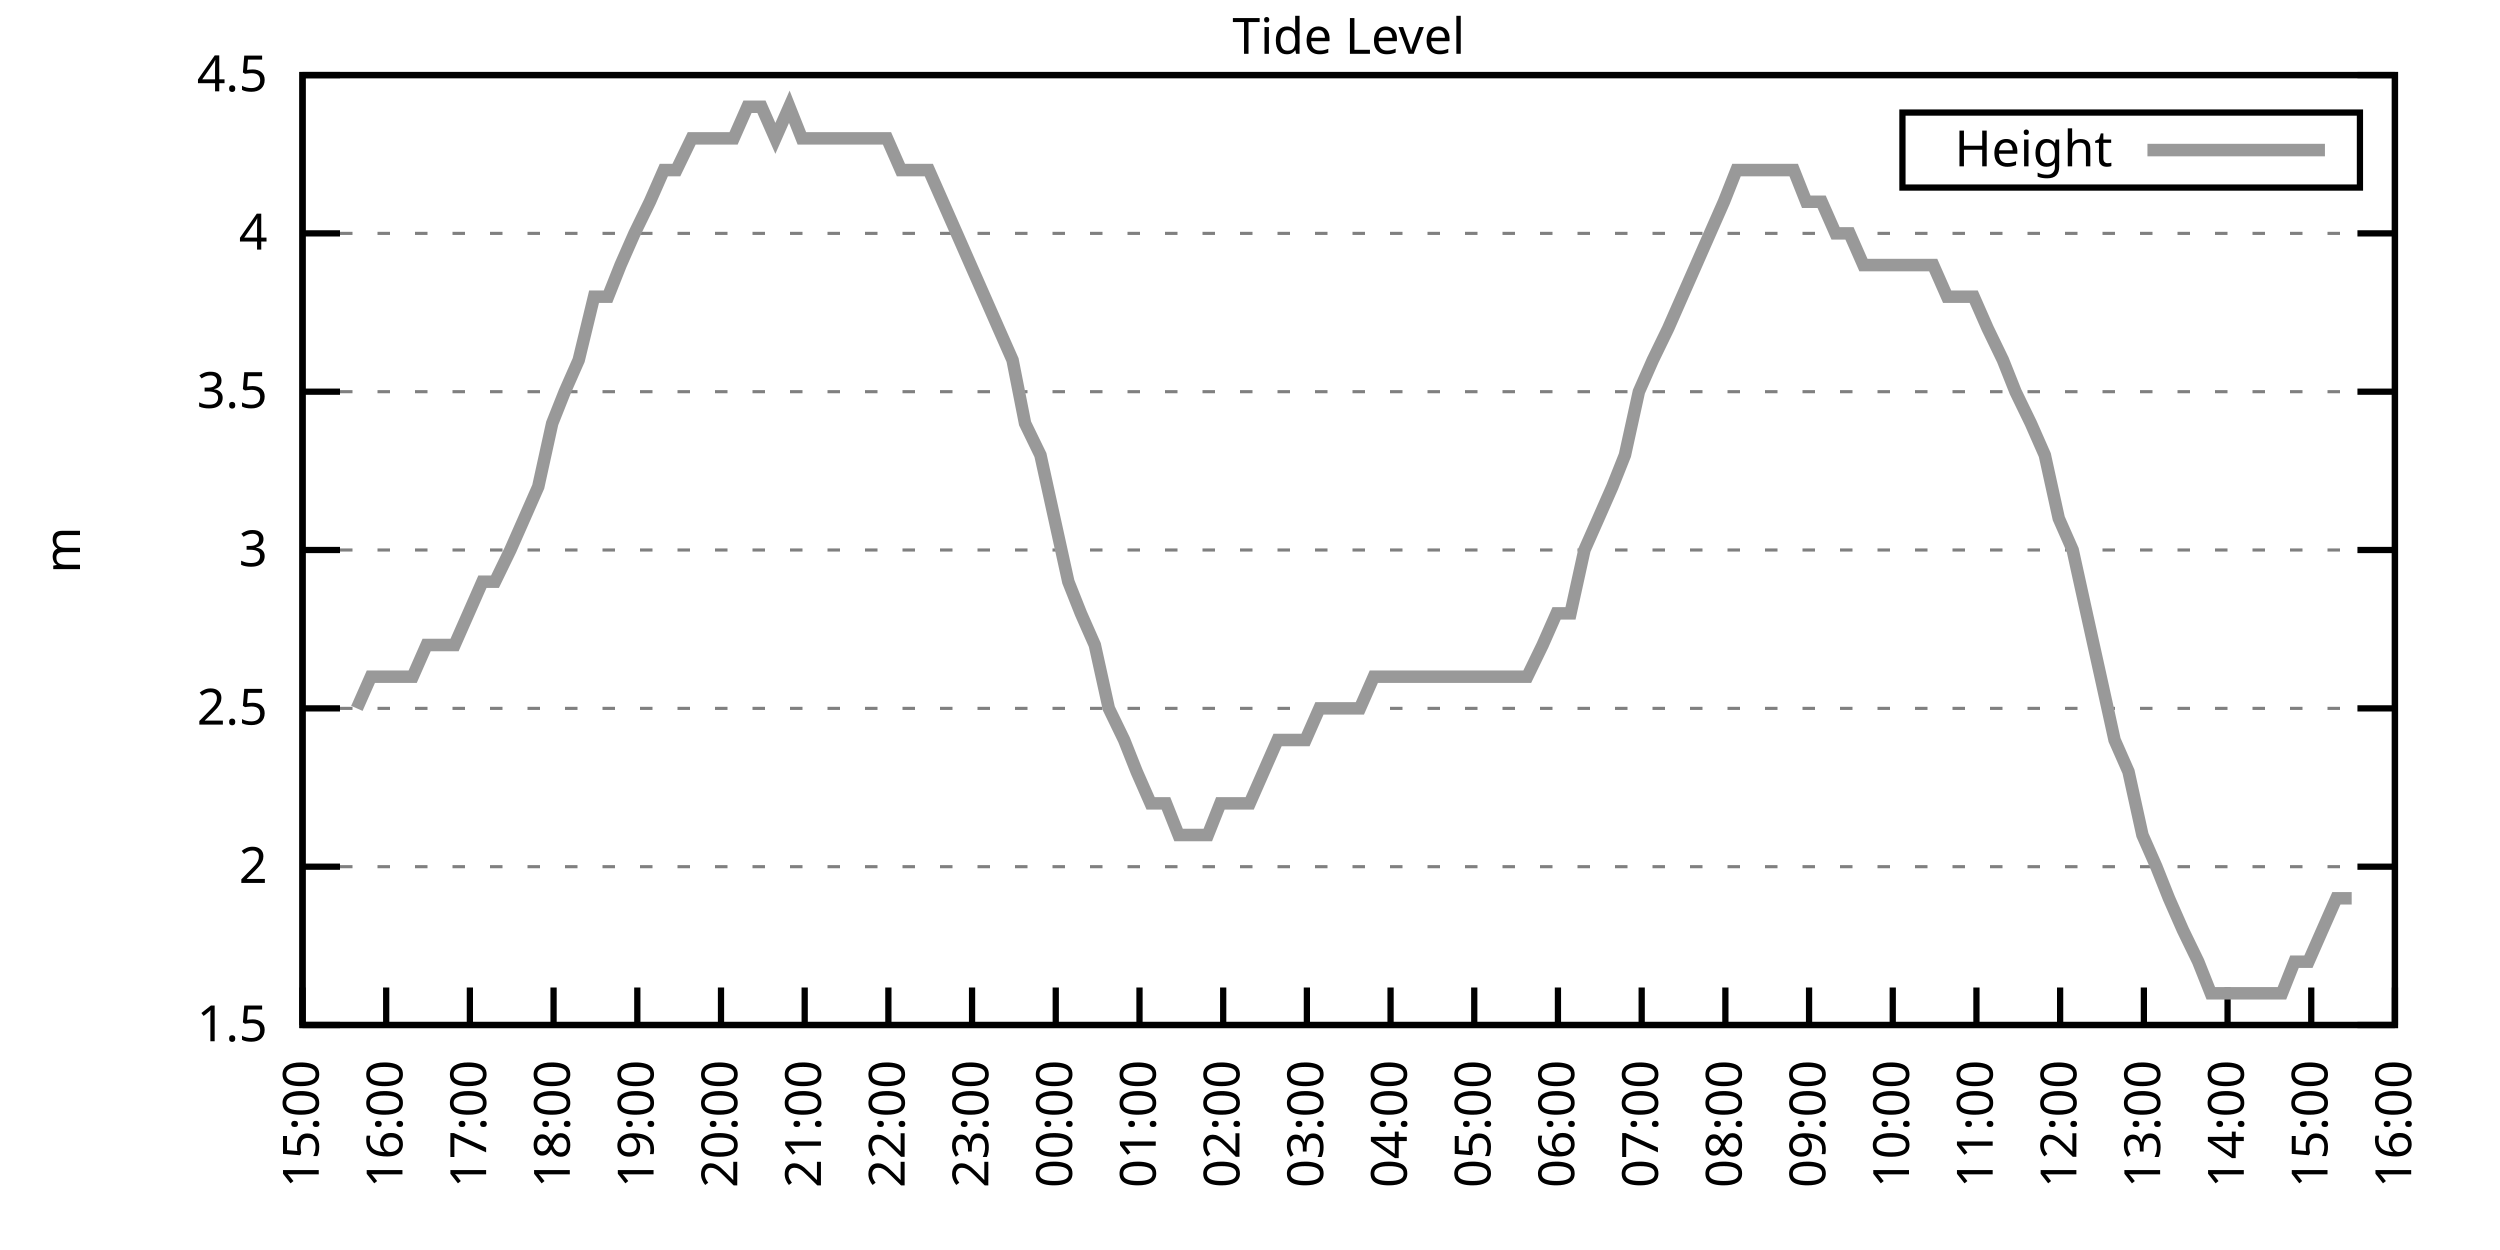
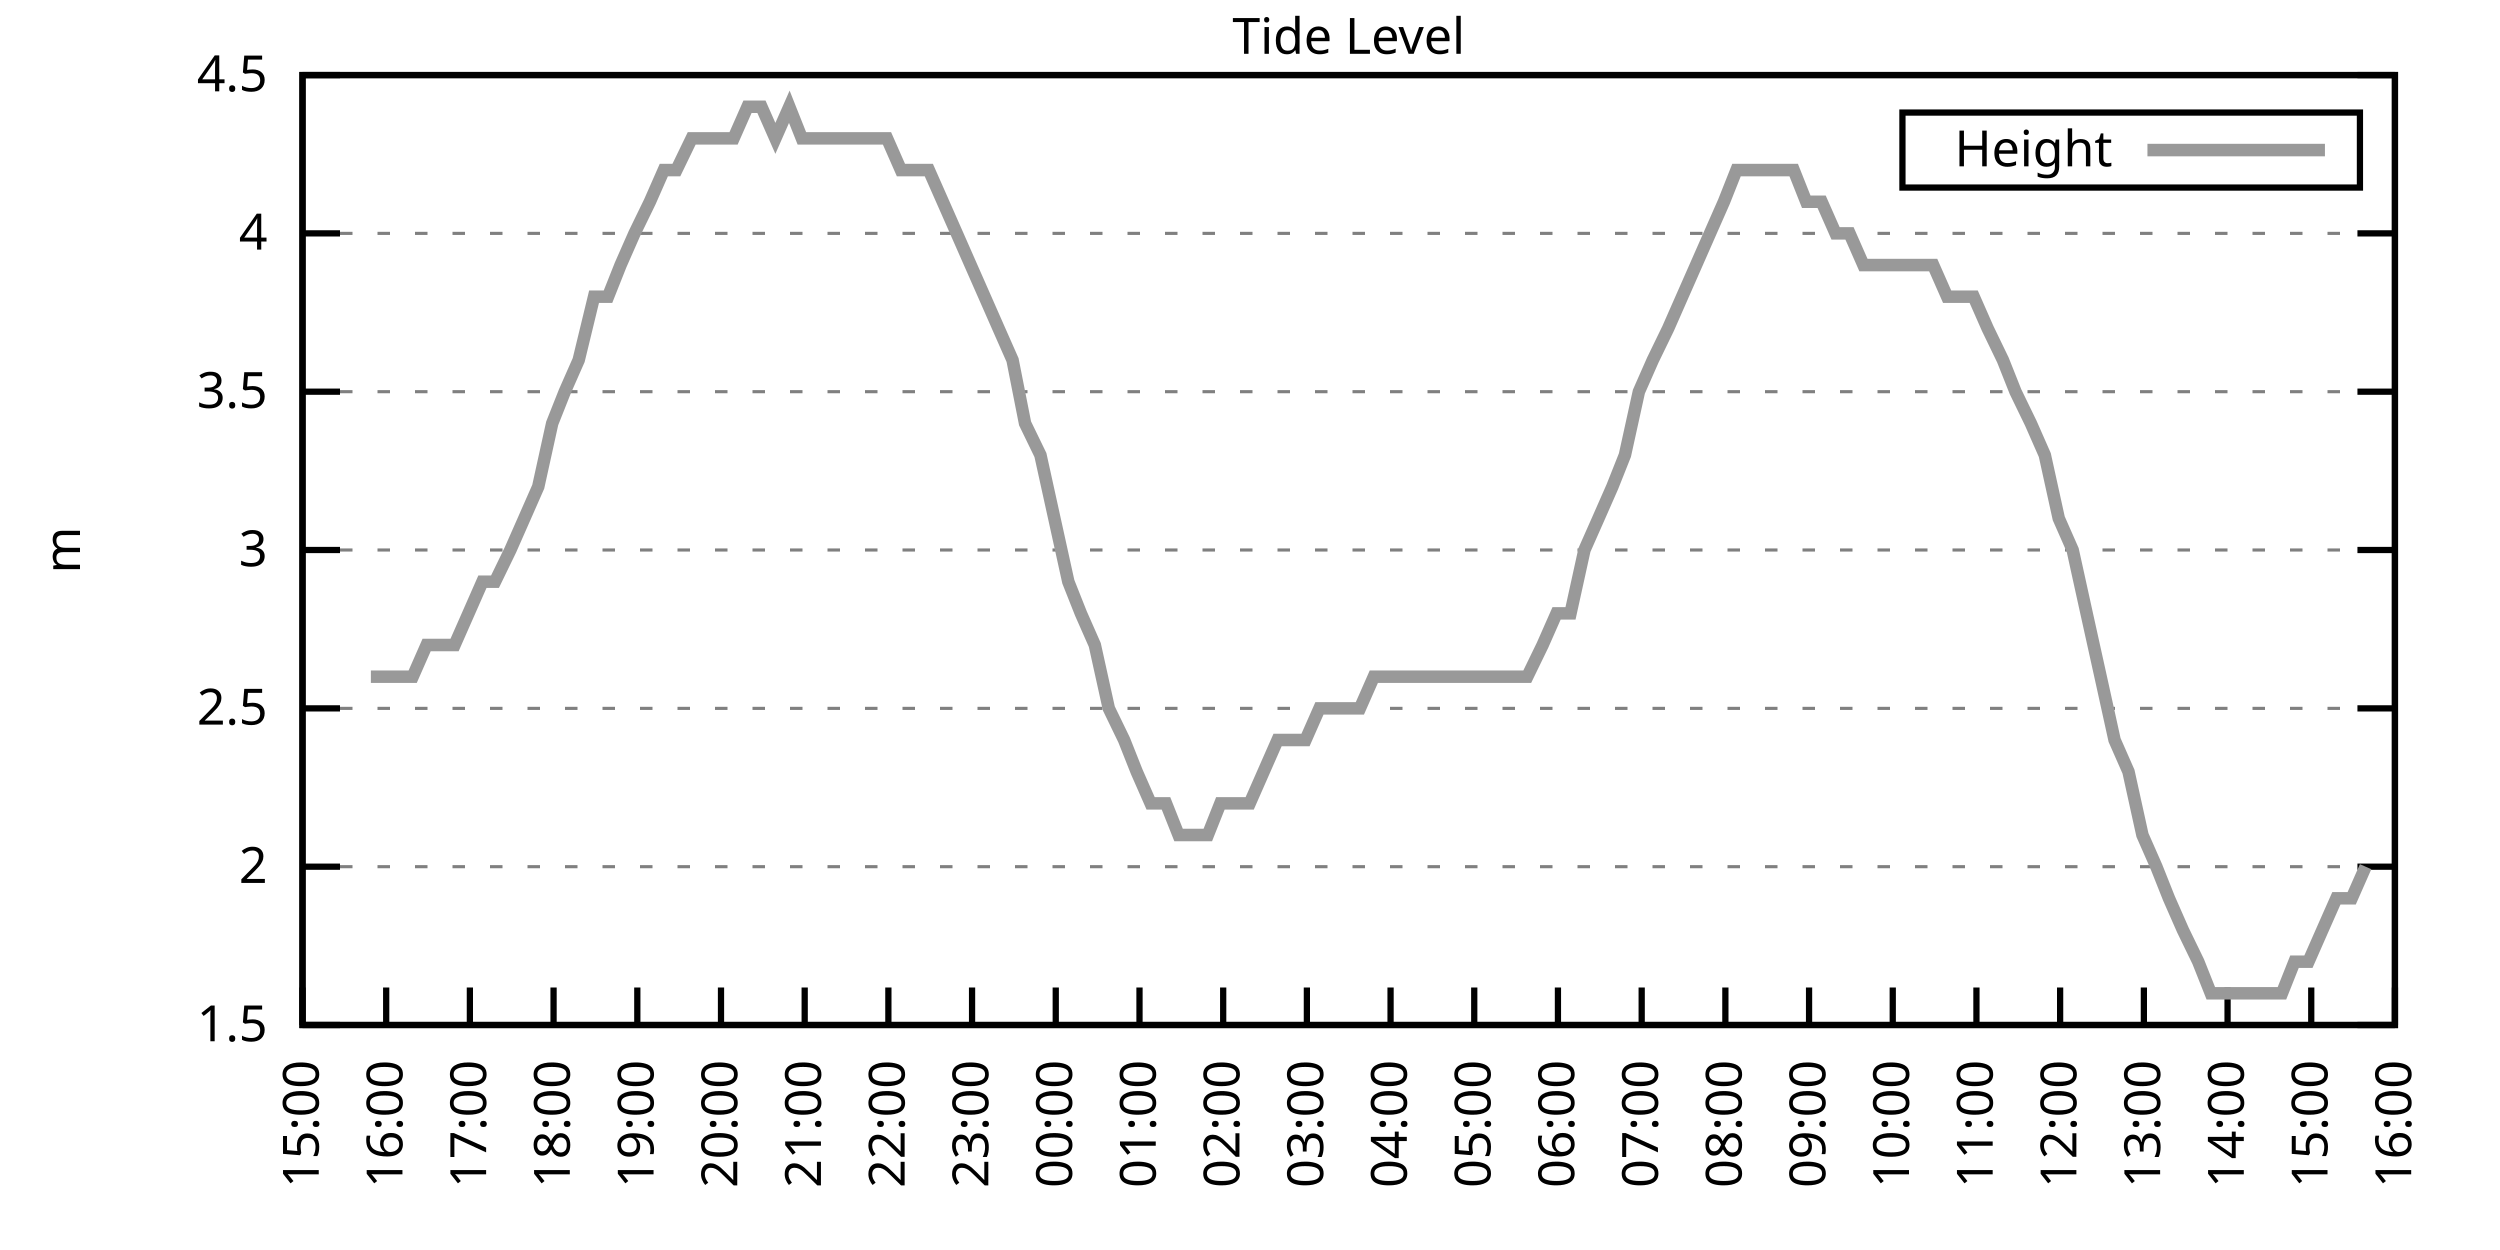
<svg xmlns="http://www.w3.org/2000/svg" xmlns:xlink="http://www.w3.org/1999/xlink" width="400" height="200" viewBox="0 0 400 200">
  <g id="gnuplot_canvas">
    <rect x="0" y="0" width="400" height="200" fill="none" />
    <defs>
      <circle id="gpDot" r="0.5" stroke-width="0.5" stroke="currentColor" />
      <path id="gpPt0" stroke-width="0.333" stroke="currentColor" d="M-1,0 h2 M0,-1 v2" />
      <path id="gpPt1" stroke-width="0.333" stroke="currentColor" d="M-1,-1 L1,1 M1,-1 L-1,1" />
      <path id="gpPt2" stroke-width="0.333" stroke="currentColor" d="M-1,0 L1,0 M0,-1 L0,1 M-1,-1 L1,1 M-1,1 L1,-1" />
      <rect id="gpPt3" stroke-width="0.333" stroke="currentColor" x="-1" y="-1" width="2" height="2" />
      <rect id="gpPt4" stroke-width="0.333" stroke="currentColor" fill="currentColor" x="-1" y="-1" width="2" height="2" />
      <circle id="gpPt5" stroke-width="0.333" stroke="currentColor" cx="0" cy="0" r="1" />
      <use xlink:href="#gpPt5" id="gpPt6" fill="currentColor" stroke="none" />
      <path id="gpPt7" stroke-width="0.333" stroke="currentColor" d="M0,-1.33 L-1.33,0.67 L1.33,0.67 z" />
      <use xlink:href="#gpPt7" id="gpPt8" fill="currentColor" stroke="none" />
      <use xlink:href="#gpPt7" id="gpPt9" stroke="currentColor" transform="rotate(180)" />
      <use xlink:href="#gpPt9" id="gpPt10" fill="currentColor" stroke="none" />
      <use xlink:href="#gpPt3" id="gpPt11" stroke="currentColor" transform="rotate(45)" />
      <use xlink:href="#gpPt11" id="gpPt12" fill="currentColor" stroke="none" />
      <path id="gpPt13" stroke-width="0.333" stroke="currentColor" d="M0,1.330 L1.265,0.411 L0.782,-1.067 L-0.782,-1.076 L-1.265,0.411 z" />
      <use xlink:href="#gpPt13" id="gpPt14" fill="currentColor" stroke="none" />
      <filter id="textbox" filterUnits="objectBoundingBox" x="0" y="0" height="1" width="1">
        <feFlood flood-color="white" flood-opacity="1" result="bgnd" />
        <feComposite in="SourceGraphic" in2="bgnd" operator="atop" />
      </filter>
      <filter id="greybox" filterUnits="objectBoundingBox" x="0" y="0" height="1" width="1">
        <feFlood flood-color="lightgrey" flood-opacity="1" result="grey" />
        <feComposite in="SourceGraphic" in2="grey" operator="atop" />
      </filter>
    </defs>
    <g fill="none" color="white" stroke="currentColor" stroke-width="1.00" stroke-linecap="butt" stroke-linejoin="miter">
</g>
    <g fill="none" color="black" stroke="currentColor" stroke-width="1.00" stroke-linecap="butt" stroke-linejoin="miter">
      <g stroke="none" shape-rendering="crispEdges">
        <polygon fill="rgb(255, 255, 255)" points="48.40,164.00 383.18,164.00 383.18,12.02 48.40,12.02 " />
      </g>
    </g>
    <g fill="none" color="black" stroke="currentColor" stroke-width="1.00" stroke-linecap="butt" stroke-linejoin="miter">
</g>
    <g fill="none" color="black" stroke="black" stroke-width="0.50" stroke-linecap="butt" stroke-linejoin="miter">
</g>
    <g fill="none" color="gray" stroke="currentColor" stroke-width="0.50" stroke-linecap="butt" stroke-linejoin="miter">
      <path stroke="gray" stroke-dasharray="2,4" class="gridline" d="M48.40,164.00 L383.19,164.00  " />
    </g>
    <g fill="none" color="gray" stroke="gray" stroke-width="1.00" stroke-linecap="butt" stroke-linejoin="miter">
</g>
    <g fill="none" color="black" stroke="currentColor" stroke-width="1.00" stroke-linecap="butt" stroke-linejoin="miter">
      <path stroke="black" d="M48.40,164.00 L54.40,164.00 M383.19,164.00 L377.19,164.00  " />
      <g transform="translate(42.80,166.60)" stroke="none" fill="black" font-family="Sans" font-size="8.00" text-anchor="end">
        <text>
          <tspan font-family="Sans"> 1.5</tspan>
        </text>
      </g>
    </g>
    <g fill="none" color="black" stroke="currentColor" stroke-width="1.00" stroke-linecap="butt" stroke-linejoin="miter">
</g>
    <g fill="none" color="black" stroke="black" stroke-width="0.50" stroke-linecap="butt" stroke-linejoin="miter">
</g>
    <g fill="none" color="gray" stroke="currentColor" stroke-width="0.50" stroke-linecap="butt" stroke-linejoin="miter">
      <path stroke="gray" stroke-dasharray="2,4" class="gridline" d="M48.40,138.67 L383.19,138.67  " />
    </g>
    <g fill="none" color="gray" stroke="gray" stroke-width="1.00" stroke-linecap="butt" stroke-linejoin="miter">
</g>
    <g fill="none" color="black" stroke="currentColor" stroke-width="1.00" stroke-linecap="butt" stroke-linejoin="miter">
      <path stroke="black" d="M48.40,138.67 L54.40,138.67 M383.19,138.67 L377.19,138.67  " />
      <g transform="translate(42.80,141.27)" stroke="none" fill="black" font-family="Sans" font-size="8.00" text-anchor="end">
        <text>
          <tspan font-family="Sans"> 2</tspan>
        </text>
      </g>
    </g>
    <g fill="none" color="black" stroke="currentColor" stroke-width="1.00" stroke-linecap="butt" stroke-linejoin="miter">
</g>
    <g fill="none" color="black" stroke="black" stroke-width="0.50" stroke-linecap="butt" stroke-linejoin="miter">
</g>
    <g fill="none" color="gray" stroke="currentColor" stroke-width="0.50" stroke-linecap="butt" stroke-linejoin="miter">
      <path stroke="gray" stroke-dasharray="2,4" class="gridline" d="M48.40,113.34 L383.19,113.34  " />
    </g>
    <g fill="none" color="gray" stroke="gray" stroke-width="1.00" stroke-linecap="butt" stroke-linejoin="miter">
</g>
    <g fill="none" color="black" stroke="currentColor" stroke-width="1.00" stroke-linecap="butt" stroke-linejoin="miter">
      <path stroke="black" d="M48.40,113.34 L54.40,113.34 M383.19,113.34 L377.19,113.34  " />
      <g transform="translate(42.80,115.94)" stroke="none" fill="black" font-family="Sans" font-size="8.00" text-anchor="end">
        <text>
          <tspan font-family="Sans"> 2.5</tspan>
        </text>
      </g>
    </g>
    <g fill="none" color="black" stroke="currentColor" stroke-width="1.00" stroke-linecap="butt" stroke-linejoin="miter">
</g>
    <g fill="none" color="black" stroke="black" stroke-width="0.50" stroke-linecap="butt" stroke-linejoin="miter">
</g>
    <g fill="none" color="gray" stroke="currentColor" stroke-width="0.50" stroke-linecap="butt" stroke-linejoin="miter">
      <path stroke="gray" stroke-dasharray="2,4" class="gridline" d="M48.40,88.00 L383.19,88.00  " />
    </g>
    <g fill="none" color="gray" stroke="gray" stroke-width="1.00" stroke-linecap="butt" stroke-linejoin="miter">
</g>
    <g fill="none" color="black" stroke="currentColor" stroke-width="1.00" stroke-linecap="butt" stroke-linejoin="miter">
      <path stroke="black" d="M48.40,88.00 L54.40,88.00 M383.19,88.00 L377.19,88.00  " />
      <g transform="translate(42.80,90.60)" stroke="none" fill="black" font-family="Sans" font-size="8.00" text-anchor="end">
        <text>
          <tspan font-family="Sans"> 3</tspan>
        </text>
      </g>
    </g>
    <g fill="none" color="black" stroke="currentColor" stroke-width="1.00" stroke-linecap="butt" stroke-linejoin="miter">
</g>
    <g fill="none" color="black" stroke="black" stroke-width="0.50" stroke-linecap="butt" stroke-linejoin="miter">
</g>
    <g fill="none" color="gray" stroke="currentColor" stroke-width="0.50" stroke-linecap="butt" stroke-linejoin="miter">
      <path stroke="gray" stroke-dasharray="2,4" class="gridline" d="M48.40,62.67 L383.19,62.67  " />
    </g>
    <g fill="none" color="gray" stroke="gray" stroke-width="1.00" stroke-linecap="butt" stroke-linejoin="miter">
</g>
    <g fill="none" color="black" stroke="currentColor" stroke-width="1.00" stroke-linecap="butt" stroke-linejoin="miter">
      <path stroke="black" d="M48.40,62.67 L54.40,62.67 M383.19,62.67 L377.19,62.67  " />
      <g transform="translate(42.80,65.27)" stroke="none" fill="black" font-family="Sans" font-size="8.00" text-anchor="end">
        <text>
          <tspan font-family="Sans"> 3.5</tspan>
        </text>
      </g>
    </g>
    <g fill="none" color="black" stroke="currentColor" stroke-width="1.00" stroke-linecap="butt" stroke-linejoin="miter">
</g>
    <g fill="none" color="black" stroke="black" stroke-width="0.50" stroke-linecap="butt" stroke-linejoin="miter">
</g>
    <g fill="none" color="gray" stroke="currentColor" stroke-width="0.50" stroke-linecap="butt" stroke-linejoin="miter">
      <path stroke="gray" stroke-dasharray="2,4" class="gridline" d="M48.40,37.34 L383.19,37.34  " />
    </g>
    <g fill="none" color="gray" stroke="gray" stroke-width="1.00" stroke-linecap="butt" stroke-linejoin="miter">
</g>
    <g fill="none" color="black" stroke="currentColor" stroke-width="1.00" stroke-linecap="butt" stroke-linejoin="miter">
      <path stroke="black" d="M48.40,37.34 L54.40,37.34 M383.19,37.34 L377.19,37.34  " />
      <g transform="translate(42.80,39.94)" stroke="none" fill="black" font-family="Sans" font-size="8.00" text-anchor="end">
        <text>
          <tspan font-family="Sans"> 4</tspan>
        </text>
      </g>
    </g>
    <g fill="none" color="black" stroke="currentColor" stroke-width="1.00" stroke-linecap="butt" stroke-linejoin="miter">
</g>
    <g fill="none" color="black" stroke="black" stroke-width="0.50" stroke-linecap="butt" stroke-linejoin="miter">
</g>
    <g fill="none" color="gray" stroke="currentColor" stroke-width="0.50" stroke-linecap="butt" stroke-linejoin="miter">
      <path stroke="gray" stroke-dasharray="2,4" class="gridline" d="M48.40,12.01 L383.19,12.01  " />
    </g>
    <g fill="none" color="gray" stroke="gray" stroke-width="1.00" stroke-linecap="butt" stroke-linejoin="miter">
</g>
    <g fill="none" color="black" stroke="currentColor" stroke-width="1.00" stroke-linecap="butt" stroke-linejoin="miter">
      <path stroke="black" d="M48.40,12.01 L54.40,12.01 M383.19,12.01 L377.19,12.01  " />
      <g transform="translate(42.80,14.61)" stroke="none" fill="black" font-family="Sans" font-size="8.00" text-anchor="end">
        <text>
          <tspan font-family="Sans"> 4.5</tspan>
        </text>
      </g>
    </g>
    <g fill="none" color="black" stroke="currentColor" stroke-width="1.00" stroke-linecap="butt" stroke-linejoin="miter">
      <path stroke="black" d="M48.40,164.00 L48.40,158.00  " />
      <g transform="translate(51.00,169.60) rotate(270.00)" stroke="none" fill="black" font-family="Sans" font-size="8.00" text-anchor="end">
        <text>
          <tspan font-family="Sans">15:00</tspan>
        </text>
      </g>
    </g>
    <g fill="none" color="black" stroke="currentColor" stroke-width="1.00" stroke-linecap="butt" stroke-linejoin="miter">
      <path stroke="black" d="M61.79,164.00 L61.79,158.00  " />
      <g transform="translate(64.39,169.60) rotate(270.00)" stroke="none" fill="black" font-family="Sans" font-size="8.00" text-anchor="end">
        <text>
          <tspan font-family="Sans">16:00</tspan>
        </text>
      </g>
    </g>
    <g fill="none" color="black" stroke="currentColor" stroke-width="1.00" stroke-linecap="butt" stroke-linejoin="miter">
      <path stroke="black" d="M75.18,164.00 L75.18,158.00  " />
      <g transform="translate(77.78,169.60) rotate(270.00)" stroke="none" fill="black" font-family="Sans" font-size="8.00" text-anchor="end">
        <text>
          <tspan font-family="Sans">17:00</tspan>
        </text>
      </g>
    </g>
    <g fill="none" color="black" stroke="currentColor" stroke-width="1.00" stroke-linecap="butt" stroke-linejoin="miter">
      <path stroke="black" d="M88.57,164.00 L88.57,158.00  " />
      <g transform="translate(91.17,169.60) rotate(270.00)" stroke="none" fill="black" font-family="Sans" font-size="8.00" text-anchor="end">
        <text>
          <tspan font-family="Sans">18:00</tspan>
        </text>
      </g>
    </g>
    <g fill="none" color="black" stroke="currentColor" stroke-width="1.00" stroke-linecap="butt" stroke-linejoin="miter">
      <path stroke="black" d="M101.97,164.00 L101.97,158.00  " />
      <g transform="translate(104.57,169.60) rotate(270.00)" stroke="none" fill="black" font-family="Sans" font-size="8.00" text-anchor="end">
        <text>
          <tspan font-family="Sans">19:00</tspan>
        </text>
      </g>
    </g>
    <g fill="none" color="black" stroke="currentColor" stroke-width="1.00" stroke-linecap="butt" stroke-linejoin="miter">
      <path stroke="black" d="M115.36,164.00 L115.36,158.00  " />
      <g transform="translate(117.96,169.60) rotate(270.00)" stroke="none" fill="black" font-family="Sans" font-size="8.00" text-anchor="end">
        <text>
          <tspan font-family="Sans">20:00</tspan>
        </text>
      </g>
    </g>
    <g fill="none" color="black" stroke="currentColor" stroke-width="1.00" stroke-linecap="butt" stroke-linejoin="miter">
      <path stroke="black" d="M128.75,164.00 L128.75,158.00  " />
      <g transform="translate(131.35,169.60) rotate(270.00)" stroke="none" fill="black" font-family="Sans" font-size="8.00" text-anchor="end">
        <text>
          <tspan font-family="Sans">21:00</tspan>
        </text>
      </g>
    </g>
    <g fill="none" color="black" stroke="currentColor" stroke-width="1.00" stroke-linecap="butt" stroke-linejoin="miter">
      <path stroke="black" d="M142.14,164.00 L142.14,158.00  " />
      <g transform="translate(144.74,169.60) rotate(270.00)" stroke="none" fill="black" font-family="Sans" font-size="8.00" text-anchor="end">
        <text>
          <tspan font-family="Sans">22:00</tspan>
        </text>
      </g>
    </g>
    <g fill="none" color="black" stroke="currentColor" stroke-width="1.00" stroke-linecap="butt" stroke-linejoin="miter">
      <path stroke="black" d="M155.53,164.00 L155.53,158.00  " />
      <g transform="translate(158.13,169.60) rotate(270.00)" stroke="none" fill="black" font-family="Sans" font-size="8.00" text-anchor="end">
        <text>
          <tspan font-family="Sans">23:00</tspan>
        </text>
      </g>
    </g>
    <g fill="none" color="black" stroke="currentColor" stroke-width="1.00" stroke-linecap="butt" stroke-linejoin="miter">
      <path stroke="black" d="M168.92,164.00 L168.92,158.00  " />
      <g transform="translate(171.52,169.60) rotate(270.00)" stroke="none" fill="black" font-family="Sans" font-size="8.00" text-anchor="end">
        <text>
          <tspan font-family="Sans">00:00</tspan>
        </text>
      </g>
    </g>
    <g fill="none" color="black" stroke="currentColor" stroke-width="1.00" stroke-linecap="butt" stroke-linejoin="miter">
      <path stroke="black" d="M182.32,164.00 L182.32,158.00  " />
      <g transform="translate(184.92,169.60) rotate(270.00)" stroke="none" fill="black" font-family="Sans" font-size="8.00" text-anchor="end">
        <text>
          <tspan font-family="Sans">01:00</tspan>
        </text>
      </g>
    </g>
    <g fill="none" color="black" stroke="currentColor" stroke-width="1.00" stroke-linecap="butt" stroke-linejoin="miter">
      <path stroke="black" d="M195.71,164.00 L195.71,158.00  " />
      <g transform="translate(198.31,169.60) rotate(270.00)" stroke="none" fill="black" font-family="Sans" font-size="8.00" text-anchor="end">
        <text>
          <tspan font-family="Sans">02:00</tspan>
        </text>
      </g>
    </g>
    <g fill="none" color="black" stroke="currentColor" stroke-width="1.00" stroke-linecap="butt" stroke-linejoin="miter">
      <path stroke="black" d="M209.10,164.00 L209.10,158.00  " />
      <g transform="translate(211.70,169.60) rotate(270.00)" stroke="none" fill="black" font-family="Sans" font-size="8.00" text-anchor="end">
        <text>
          <tspan font-family="Sans">03:00</tspan>
        </text>
      </g>
    </g>
    <g fill="none" color="black" stroke="currentColor" stroke-width="1.00" stroke-linecap="butt" stroke-linejoin="miter">
      <path stroke="black" d="M222.49,164.00 L222.49,158.00  " />
      <g transform="translate(225.09,169.60) rotate(270.00)" stroke="none" fill="black" font-family="Sans" font-size="8.00" text-anchor="end">
        <text>
          <tspan font-family="Sans">04:00</tspan>
        </text>
      </g>
    </g>
    <g fill="none" color="black" stroke="currentColor" stroke-width="1.00" stroke-linecap="butt" stroke-linejoin="miter">
      <path stroke="black" d="M235.88,164.00 L235.88,158.00  " />
      <g transform="translate(238.48,169.60) rotate(270.00)" stroke="none" fill="black" font-family="Sans" font-size="8.00" text-anchor="end">
        <text>
          <tspan font-family="Sans">05:00</tspan>
        </text>
      </g>
    </g>
    <g fill="none" color="black" stroke="currentColor" stroke-width="1.00" stroke-linecap="butt" stroke-linejoin="miter">
      <path stroke="black" d="M249.27,164.00 L249.27,158.00  " />
      <g transform="translate(251.87,169.60) rotate(270.00)" stroke="none" fill="black" font-family="Sans" font-size="8.00" text-anchor="end">
        <text>
          <tspan font-family="Sans">06:00</tspan>
        </text>
      </g>
    </g>
    <g fill="none" color="black" stroke="currentColor" stroke-width="1.00" stroke-linecap="butt" stroke-linejoin="miter">
      <path stroke="black" d="M262.67,164.00 L262.67,158.00  " />
      <g transform="translate(265.27,169.60) rotate(270.00)" stroke="none" fill="black" font-family="Sans" font-size="8.00" text-anchor="end">
        <text>
          <tspan font-family="Sans">07:00</tspan>
        </text>
      </g>
    </g>
    <g fill="none" color="black" stroke="currentColor" stroke-width="1.00" stroke-linecap="butt" stroke-linejoin="miter">
      <path stroke="black" d="M276.06,164.00 L276.06,158.00  " />
      <g transform="translate(278.66,169.60) rotate(270.00)" stroke="none" fill="black" font-family="Sans" font-size="8.00" text-anchor="end">
        <text>
          <tspan font-family="Sans">08:00</tspan>
        </text>
      </g>
    </g>
    <g fill="none" color="black" stroke="currentColor" stroke-width="1.00" stroke-linecap="butt" stroke-linejoin="miter">
      <path stroke="black" d="M289.45,164.00 L289.45,158.00  " />
      <g transform="translate(292.05,169.60) rotate(270.00)" stroke="none" fill="black" font-family="Sans" font-size="8.00" text-anchor="end">
        <text>
          <tspan font-family="Sans">09:00</tspan>
        </text>
      </g>
    </g>
    <g fill="none" color="black" stroke="currentColor" stroke-width="1.00" stroke-linecap="butt" stroke-linejoin="miter">
      <path stroke="black" d="M302.84,164.00 L302.84,158.00  " />
      <g transform="translate(305.44,169.60) rotate(270.00)" stroke="none" fill="black" font-family="Sans" font-size="8.00" text-anchor="end">
        <text>
          <tspan font-family="Sans">10:00</tspan>
        </text>
      </g>
    </g>
    <g fill="none" color="black" stroke="currentColor" stroke-width="1.00" stroke-linecap="butt" stroke-linejoin="miter">
      <path stroke="black" d="M316.23,164.00 L316.23,158.00  " />
      <g transform="translate(318.83,169.60) rotate(270.00)" stroke="none" fill="black" font-family="Sans" font-size="8.00" text-anchor="end">
        <text>
          <tspan font-family="Sans">11:00</tspan>
        </text>
      </g>
    </g>
    <g fill="none" color="black" stroke="currentColor" stroke-width="1.00" stroke-linecap="butt" stroke-linejoin="miter">
      <path stroke="black" d="M329.62,164.00 L329.62,158.00  " />
      <g transform="translate(332.22,169.60) rotate(270.00)" stroke="none" fill="black" font-family="Sans" font-size="8.00" text-anchor="end">
        <text>
          <tspan font-family="Sans">12:00</tspan>
        </text>
      </g>
    </g>
    <g fill="none" color="black" stroke="currentColor" stroke-width="1.00" stroke-linecap="butt" stroke-linejoin="miter">
      <path stroke="black" d="M343.02,164.00 L343.02,158.00  " />
      <g transform="translate(345.62,169.60) rotate(270.00)" stroke="none" fill="black" font-family="Sans" font-size="8.00" text-anchor="end">
        <text>
          <tspan font-family="Sans">13:00</tspan>
        </text>
      </g>
    </g>
    <g fill="none" color="black" stroke="currentColor" stroke-width="1.00" stroke-linecap="butt" stroke-linejoin="miter">
      <path stroke="black" d="M356.41,164.00 L356.41,158.00  " />
      <g transform="translate(359.01,169.60) rotate(270.00)" stroke="none" fill="black" font-family="Sans" font-size="8.00" text-anchor="end">
        <text>
          <tspan font-family="Sans">14:00</tspan>
        </text>
      </g>
    </g>
    <g fill="none" color="black" stroke="currentColor" stroke-width="1.00" stroke-linecap="butt" stroke-linejoin="miter">
      <path stroke="black" d="M369.80,164.00 L369.80,158.00  " />
      <g transform="translate(372.40,169.60) rotate(270.00)" stroke="none" fill="black" font-family="Sans" font-size="8.00" text-anchor="end">
        <text>
          <tspan font-family="Sans">15:00</tspan>
        </text>
      </g>
    </g>
    <g fill="none" color="black" stroke="currentColor" stroke-width="1.00" stroke-linecap="butt" stroke-linejoin="miter">
      <path stroke="black" d="M383.19,164.00 L383.19,158.00  " />
      <g transform="translate(385.79,169.60) rotate(270.00)" stroke="none" fill="black" font-family="Sans" font-size="8.00" text-anchor="end">
        <text>
          <tspan font-family="Sans">16:00</tspan>
        </text>
      </g>
    </g>
    <g fill="none" color="black" stroke="currentColor" stroke-width="1.00" stroke-linecap="butt" stroke-linejoin="miter">
</g>
    <g fill="none" color="black" stroke="currentColor" stroke-width="1.00" stroke-linecap="butt" stroke-linejoin="miter">
      <path stroke="black" d="M48.40,12.01 L48.40,164.00 L383.19,164.00 L383.19,12.01 L48.40,12.01 Z  " />
    </g>
    <g fill="none" color="black" stroke="currentColor" stroke-width="1.00" stroke-linecap="butt" stroke-linejoin="miter">
</g>
    <g fill="none" color="black" stroke="currentColor" stroke-width="1.00" stroke-linecap="butt" stroke-linejoin="miter">
      <path stroke="black" d="M304.39,30.01 L304.39,18.01 L377.59,18.01 L377.59,30.01 L304.39,30.01 Z  " />
    </g>
    <g id="Tide_level_plot_1">
      <g fill="none" color="white" stroke="black" stroke-width="2.00" stroke-linecap="butt" stroke-linejoin="miter">
</g>
      <g fill="none" color="black" stroke="currentColor" stroke-width="2.00" stroke-linecap="butt" stroke-linejoin="miter">
        <g transform="translate(337.99,26.61)" stroke="none" fill="black" font-family="Sans" font-size="8.00" text-anchor="end">
          <text>
            <tspan font-family="Sans">Height</tspan>
          </text>
        </g>
      </g>
      <g fill="none" color="black" stroke="currentColor" stroke-width="2.00" stroke-linecap="butt" stroke-linejoin="miter">
-         <path stroke="rgb(153, 153, 153)" d="M343.59,24.01 L371.99,24.01 M57.10,113.34 L59.34,108.27 L61.57,108.27 L63.80,108.27 L66.03,108.27 L68.26,103.20   L70.27,103.20 L72.73,103.20 L74.96,98.14 L77.19,93.07 L79.20,93.07 L81.66,88.00 L83.89,82.94 L86.12,77.87   L88.35,67.74 L90.36,62.67 L92.59,57.61 L95.05,47.47 L97.28,47.47 L99.29,42.41 L101.52,37.34 L103.98,32.28   L106.21,27.21 L108.22,27.21 L110.67,22.14 L112.90,22.14 L115.13,22.14 L117.37,22.14 L119.60,17.08 L121.83,17.08   L124.06,22.14 L126.29,17.08 L128.30,22.14 L130.54,22.14 L132.99,22.14 L135.00,22.14 L137.45,22.14 L139.69,22.14   L141.92,22.14 L144.15,27.21 L146.38,27.21 L148.61,27.21 L150.85,32.28 L153.08,37.34 L155.31,42.41 L157.54,47.47   L159.77,52.54 L162.01,57.61 L164.01,67.74 L166.47,72.81 L168.70,82.94 L170.93,93.07 L172.94,98.14 L175.17,103.20   L177.41,113.34 L179.86,118.40 L181.87,123.47 L184.10,128.54 L186.56,128.54 L188.57,133.60 L190.80,133.60 L193.25,133.60   L195.26,128.54 L197.72,128.54 L199.95,128.54 L202.18,123.47 L204.41,118.40 L206.64,118.40 L208.88,118.40 L211.11,113.34   L213.34,113.34 L215.57,113.34 L217.58,113.34 L219.81,108.27 L222.27,108.27 L224.28,108.27 L226.51,108.27 L228.74,108.27   L231.20,108.27 L233.43,108.27 L235.66,108.27 L237.89,108.27 L240.12,108.27 L242.13,108.27 L244.36,108.27 L246.82,103.20   L249.05,98.14 L251.28,98.14 L253.51,88.00 L255.75,82.94 L257.98,77.87 L259.99,72.81 L262.22,62.67 L264.45,57.61   L266.91,52.54 L269.14,47.47 L271.37,42.41 L273.60,37.34 L275.83,32.28 L277.84,27.21 L280.07,27.21 L282.53,27.21   L284.54,27.21 L286.99,27.21 L289.00,32.28 L291.46,32.28 L293.69,37.34 L295.92,37.34 L298.15,42.41 L300.39,42.41   L302.62,42.41 L304.63,42.41 L307.08,42.41 L309.31,42.41 L311.54,47.47 L313.78,47.47 L315.79,47.47 L318.02,52.54   L320.47,57.61 L322.48,62.67 L324.94,67.74 L327.17,72.81 L329.40,82.94 L331.63,88.00 L333.86,98.14 L336.10,108.27   L338.33,118.40 L340.56,123.47 L342.79,133.60 L345.02,138.67 L347.03,143.73 L349.26,148.80 L351.72,153.87 L353.73,158.93   L356.18,158.93 L358.42,158.93 L360.65,158.93 L362.88,158.93 L365.11,158.93 L367.12,153.87 L369.35,153.87 L371.58,148.80   L373.82,143.73 L376.27,143.73  " />
+         <path stroke="rgb(153, 153, 153)" d="M343.59,24.01 L371.99,24.01 M59.34,108.27 L61.57,108.27 L63.80,108.27 L66.03,108.27 L68.26,103.20 L70.27,103.20   L72.73,103.20 L74.96,98.14 L77.19,93.07 L79.20,93.07 L81.66,88.00 L83.89,82.94 L86.12,77.87 L88.35,67.74   L90.36,62.67 L92.59,57.61 L95.05,47.47 L97.28,47.47 L99.29,42.41 L101.52,37.34 L103.98,32.28 L106.21,27.21   L108.22,27.21 L110.67,22.14 L112.90,22.14 L115.13,22.14 L117.37,22.14 L119.60,17.08 L121.83,17.08 L124.06,22.14   L126.29,17.08 L128.30,22.14 L130.54,22.14 L132.99,22.14 L135.00,22.14 L137.45,22.14 L139.69,22.14 L141.92,22.14   L144.15,27.21 L146.38,27.21 L148.61,27.21 L150.85,32.28 L153.08,37.34 L155.31,42.41 L157.54,47.47 L159.77,52.54   L162.01,57.61 L164.01,67.74 L166.47,72.81 L168.70,82.94 L170.93,93.07 L172.94,98.14 L175.17,103.20 L177.41,113.34   L179.86,118.40 L181.87,123.47 L184.10,128.54 L186.56,128.54 L188.57,133.60 L190.80,133.60 L193.25,133.60 L195.26,128.54   L197.72,128.54 L199.95,128.54 L202.18,123.47 L204.41,118.40 L206.64,118.40 L208.88,118.40 L211.11,113.34 L213.34,113.34   L215.57,113.34 L217.58,113.34 L219.81,108.27 L222.27,108.27 L224.28,108.27 L226.51,108.27 L228.74,108.27 L231.20,108.27   L233.43,108.27 L235.66,108.27 L237.89,108.27 L240.12,108.27 L242.13,108.27 L244.36,108.27 L246.82,103.20 L249.05,98.14   L251.28,98.14 L253.51,88.00 L255.75,82.94 L257.98,77.87 L259.99,72.81 L262.22,62.67 L264.45,57.61 L266.91,52.54   L269.14,47.47 L271.37,42.41 L273.60,37.34 L275.83,32.28 L277.84,27.21 L280.07,27.21 L282.53,27.21 L284.54,27.21   L286.99,27.21 L289.00,32.28 L291.46,32.28 L293.69,37.34 L295.92,37.34 L298.15,42.41 L300.39,42.41 L302.62,42.41   L304.63,42.41 L307.08,42.41 L309.31,42.41 L311.54,47.47 L313.78,47.47 L315.79,47.47 L318.02,52.54 L320.47,57.61   L322.48,62.67 L324.94,67.74 L327.17,72.81 L329.40,82.94 L331.63,88.00 L333.86,98.14 L336.10,108.27 L338.33,118.40   L340.56,123.47 L342.79,133.60 L345.02,138.67 L347.03,143.73 L349.26,148.80 L351.72,153.87 L353.73,158.93 L356.18,158.93   L358.42,158.93 L360.65,158.93 L362.88,158.93 L365.11,158.93 L367.12,153.87 L369.35,153.87 L371.58,148.80 L373.82,143.73   L376.27,143.73 L378.50,138.67  " />
      </g>
    </g>
    <g fill="none" color="black" stroke="currentColor" stroke-width="2.00" stroke-linecap="butt" stroke-linejoin="miter">
</g>
    <g fill="none" color="black" stroke="black" stroke-width="1.00" stroke-linecap="butt" stroke-linejoin="miter">
</g>
    <g fill="none" color="black" stroke="currentColor" stroke-width="1.00" stroke-linecap="butt" stroke-linejoin="miter">
      <path stroke="black" d="M48.40,12.01 L48.40,164.00 L383.19,164.00 L383.19,12.01 L48.40,12.01 Z  " />
      <g transform="translate(12.80,88.01) rotate(270.00)" stroke="none" fill="black" font-family="Sans" font-size="8.00" text-anchor="middle">
        <text>
          <tspan font-family="Sans">m</tspan>
        </text>
      </g>
    </g>
    <g fill="none" color="black" stroke="currentColor" stroke-width="1.00" stroke-linecap="butt" stroke-linejoin="miter">
</g>
    <g fill="none" color="black" stroke="currentColor" stroke-width="1.00" stroke-linecap="butt" stroke-linejoin="miter">
      <g transform="translate(215.79,8.61)" stroke="none" fill="black" font-family="Sans" font-size="8.00" text-anchor="middle">
        <text>
          <tspan font-family="Sans">Tide Level</tspan>
        </text>
      </g>
    </g>
    <g fill="none" color="black" stroke="currentColor" stroke-width="1.00" stroke-linecap="butt" stroke-linejoin="miter">
</g>
  </g>
</svg>
